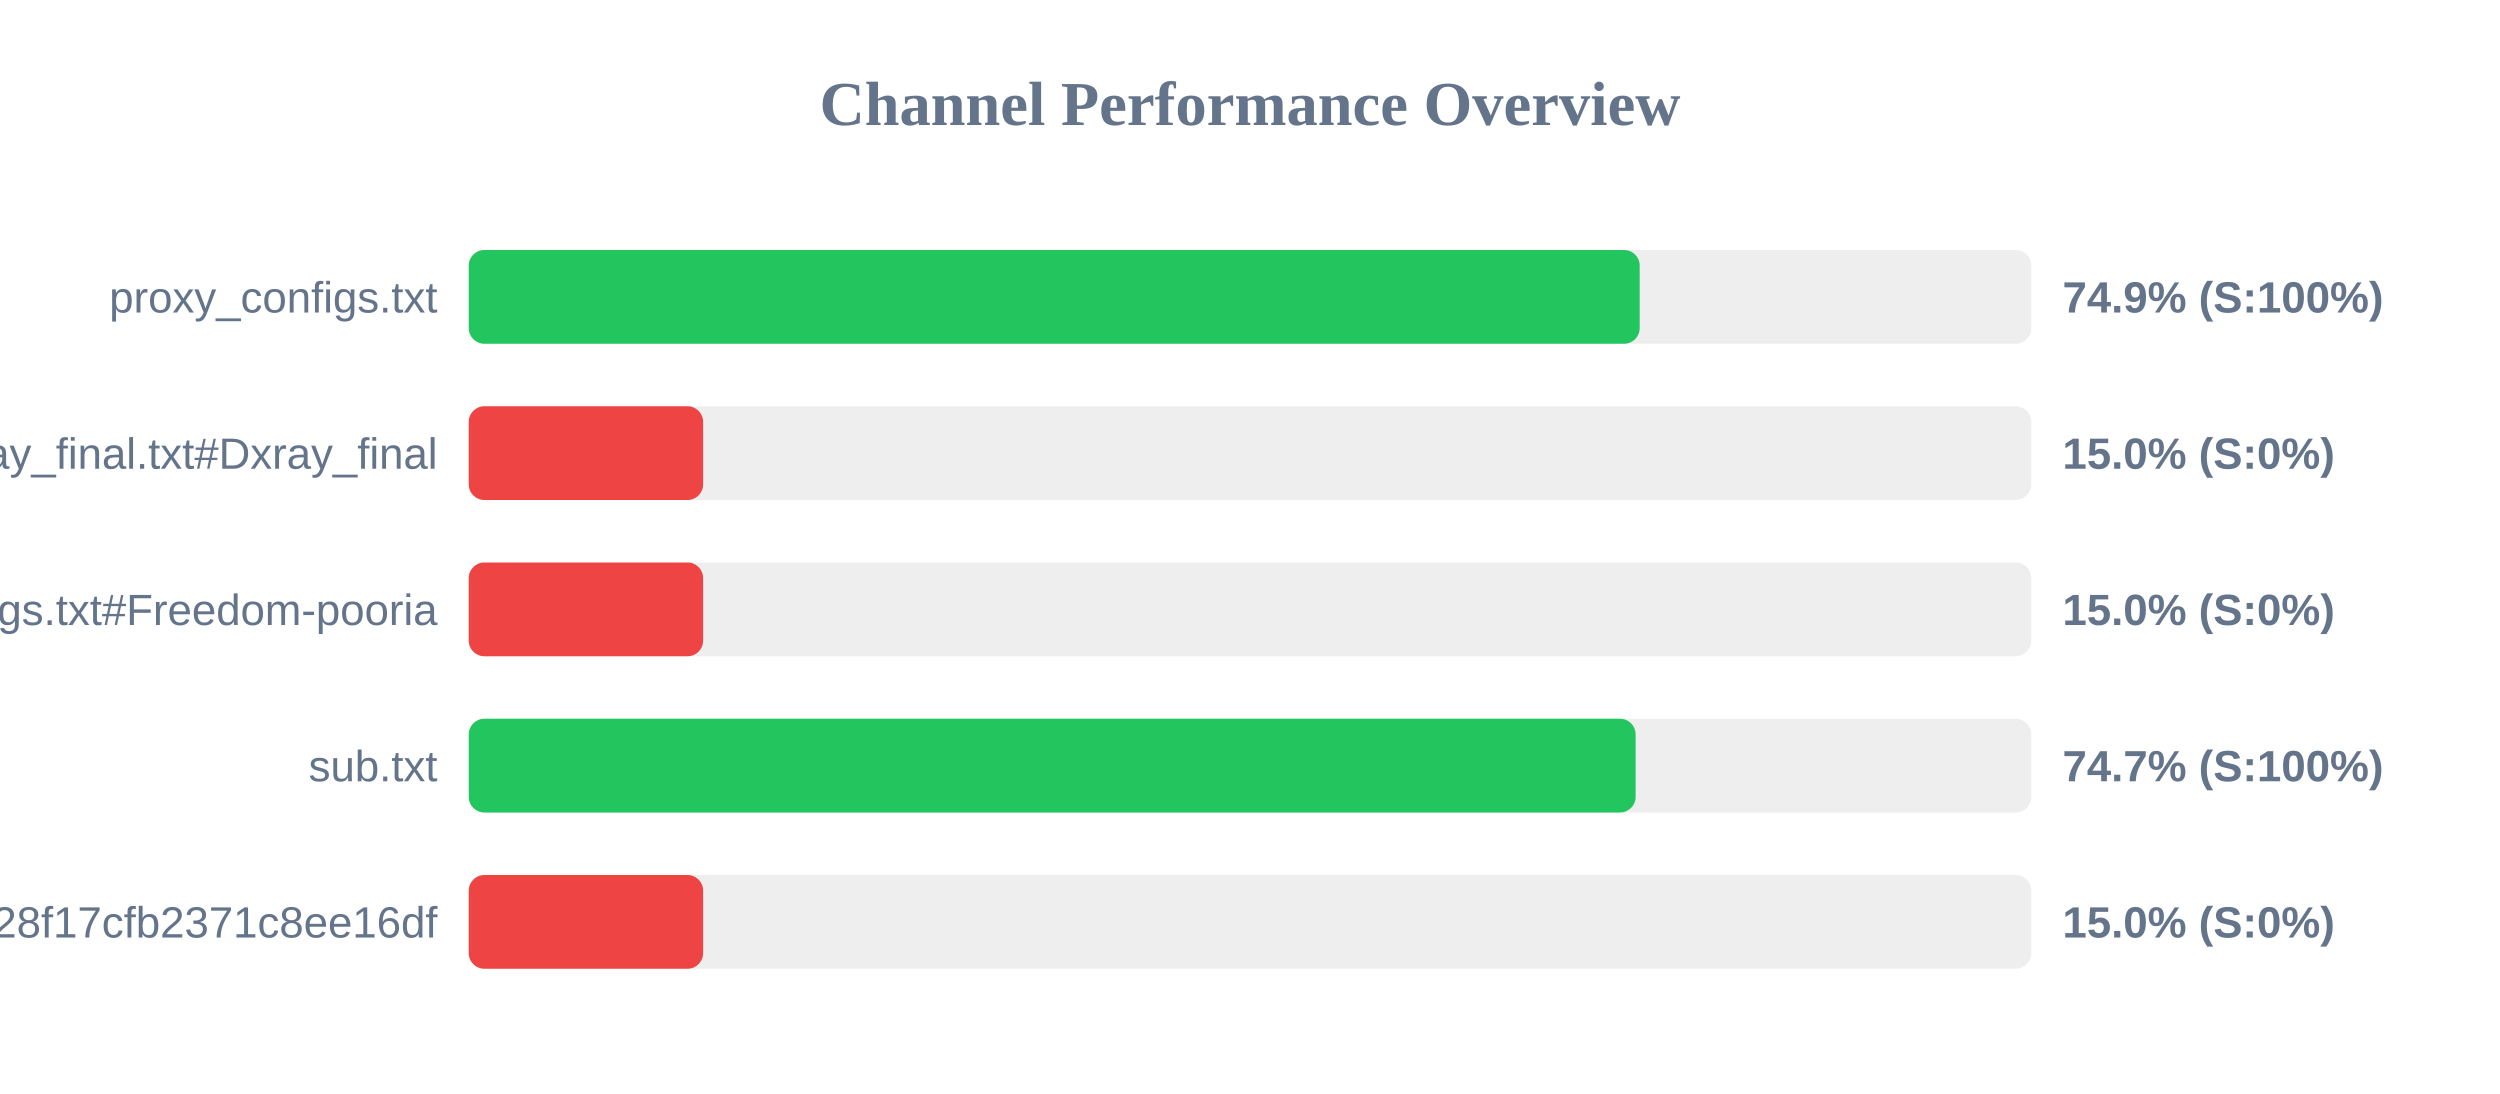
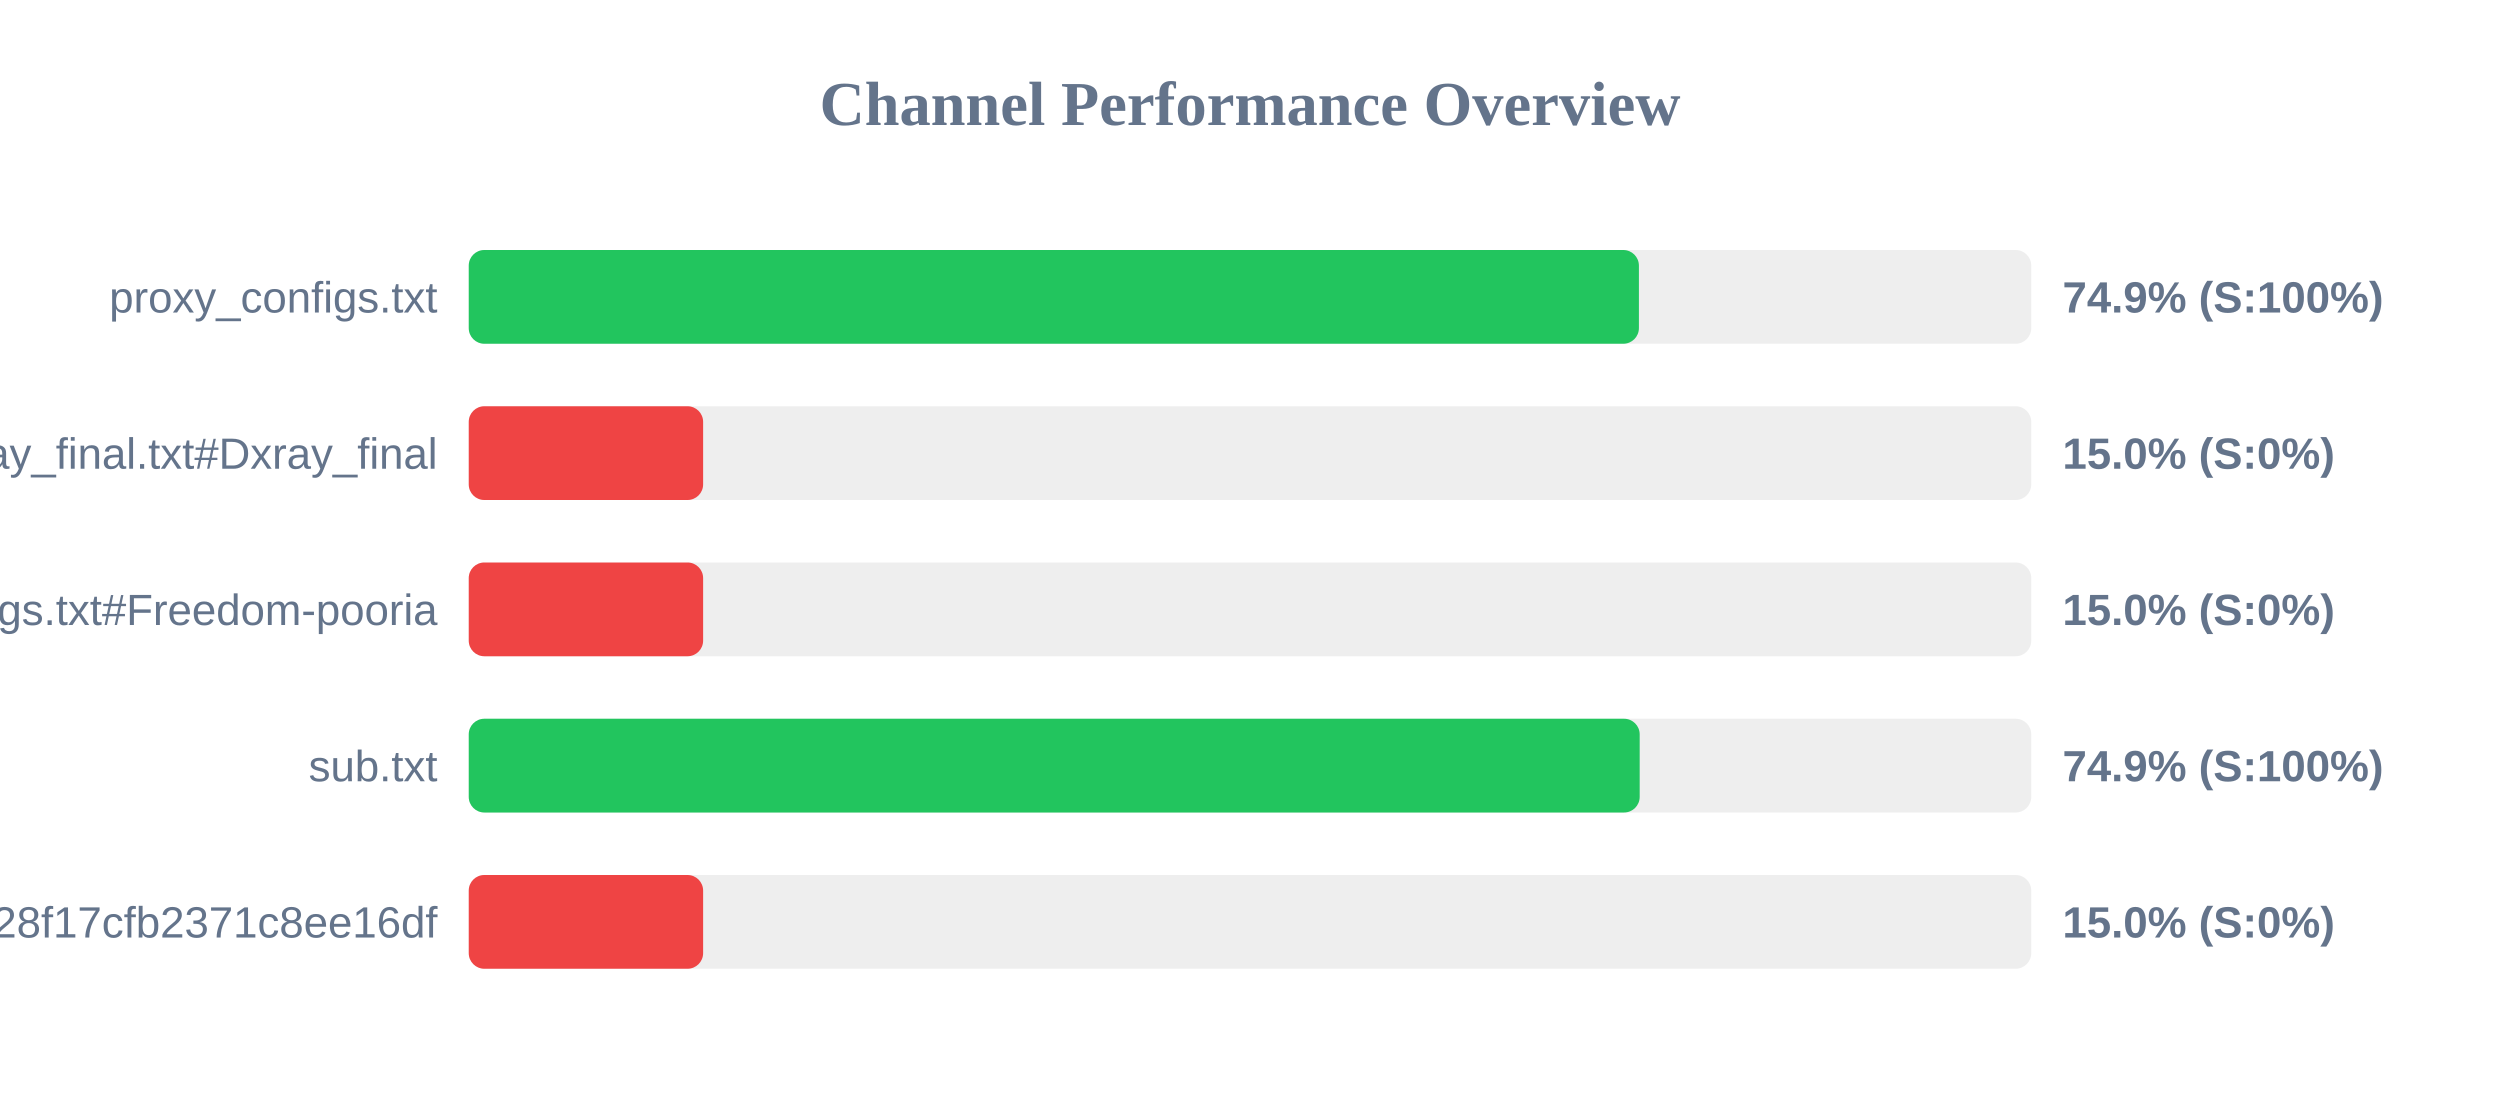
<svg xmlns="http://www.w3.org/2000/svg" width="800" height="350" version="1.1">
  <style>
        .row { font: 14px Arial; fill: #64748b; }
        .score { font: bold 14px Arial; fill: #64748b; }
    </style>
  <text x="400" y="40" text-anchor="middle" font-size="20px" font-weight="bold" fill="#64748b">Channel Performance Overview</text>
  <rect x="150" y="80" width="500" height="30" fill="#eee" rx="5" />
-   <rect x="150" y="80" width="374.7" height="30" fill="#22c55e" rx="5" />
+   <rect x="150" y="80" width="374.45" height="30" fill="#22c55e" rx="5" />
  <text x="140" y="100" text-anchor="end" class="row">proxy_configs.txt</text>
  <text x="660" y="100" text-anchor="start" class="score">74.9% (S:100%)</text>
  <rect x="150" y="130" width="500" height="30" fill="#eee" rx="5" />
  <rect x="150" y="130" width="75.0" height="30" fill="#ef4444" rx="5" />
  <text x="140" y="150" text-anchor="end" class="row">xray_final.txt#Dxray_final</text>
  <text x="660" y="150" text-anchor="start" class="score">15.0% (S:0%)</text>
  <rect x="150" y="180" width="500" height="30" fill="#eee" rx="5" />
  <rect x="150" y="180" width="75.0" height="30" fill="#ef4444" rx="5" />
  <text x="140" y="200" text-anchor="end" class="row">v2ray_configs.txt#Freedom-pooria</text>
  <text x="660" y="200" text-anchor="start" class="score">15.0% (S:0%)</text>
  <rect x="150" y="230" width="500" height="30" fill="#eee" rx="5" />
-   <rect x="150" y="230" width="373.4" height="30" fill="#22c55e" rx="5" />
+   <rect x="150" y="230" width="374.7" height="30" fill="#22c55e" rx="5" />
  <text x="140" y="250" text-anchor="end" class="row">sub.txt</text>
-   <text x="660" y="250" text-anchor="start" class="score">74.7% (S:100%)</text>
+   <text x="660" y="250" text-anchor="start" class="score">74.9% (S:100%)</text>
  <rect x="150" y="280" width="500" height="30" fill="#eee" rx="5" />
  <rect x="150" y="280" width="75.0" height="30" fill="#ef4444" rx="5" />
  <text x="140" y="300" text-anchor="end" class="row">?token=fedfed7b41b828f17cfb2371c8ee16df</text>
  <text x="660" y="300" text-anchor="start" class="score">15.0% (S:0%)</text>
</svg>
